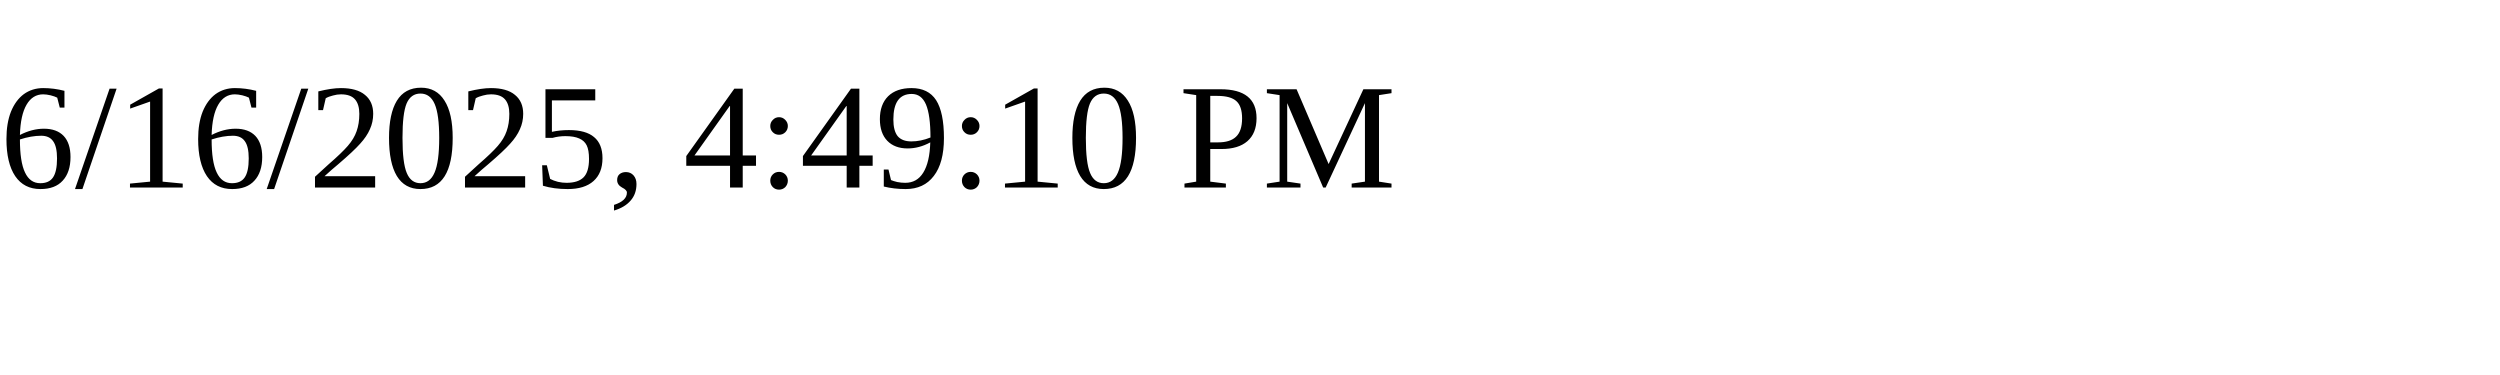
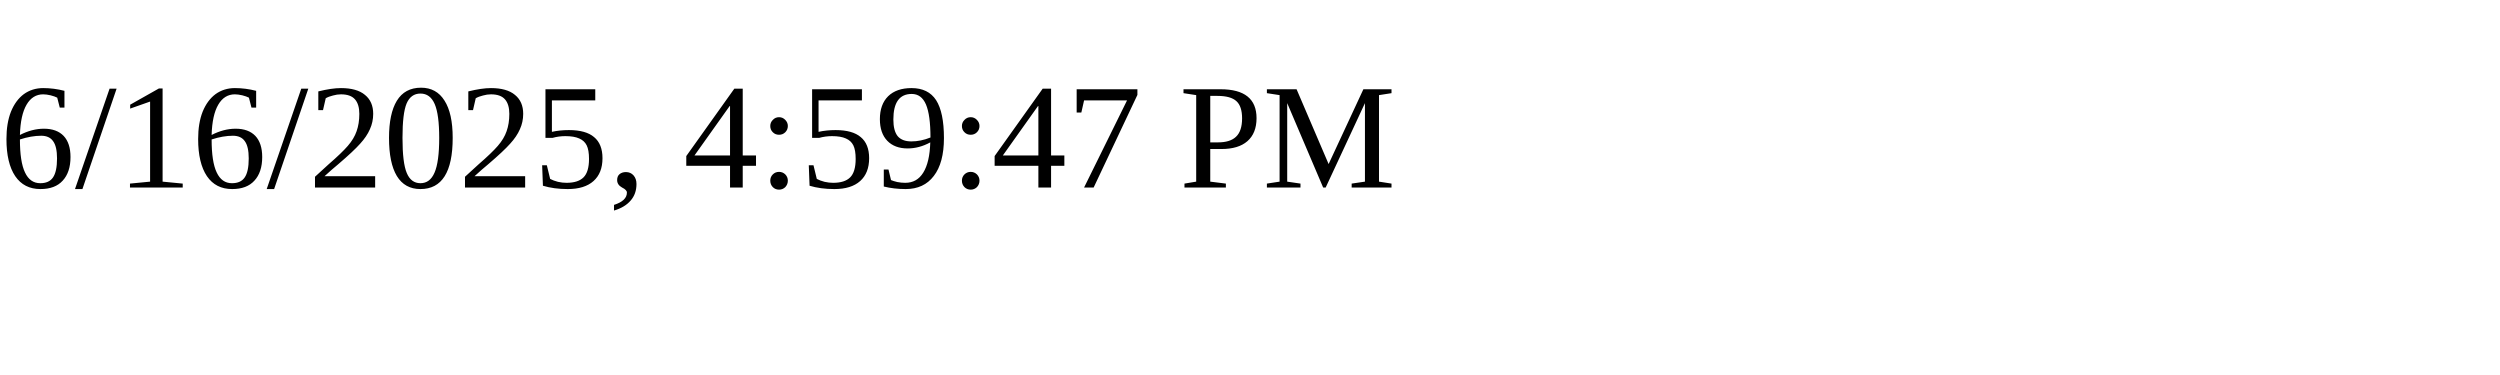
<svg xmlns="http://www.w3.org/2000/svg" height="30" width="200">
-   <text x="0" y="15">6/16/2025, 4:49:10 PM</text>
+   <text x="0" y="15">6/16/2025, 4:59:47 PM</text>
</svg>
